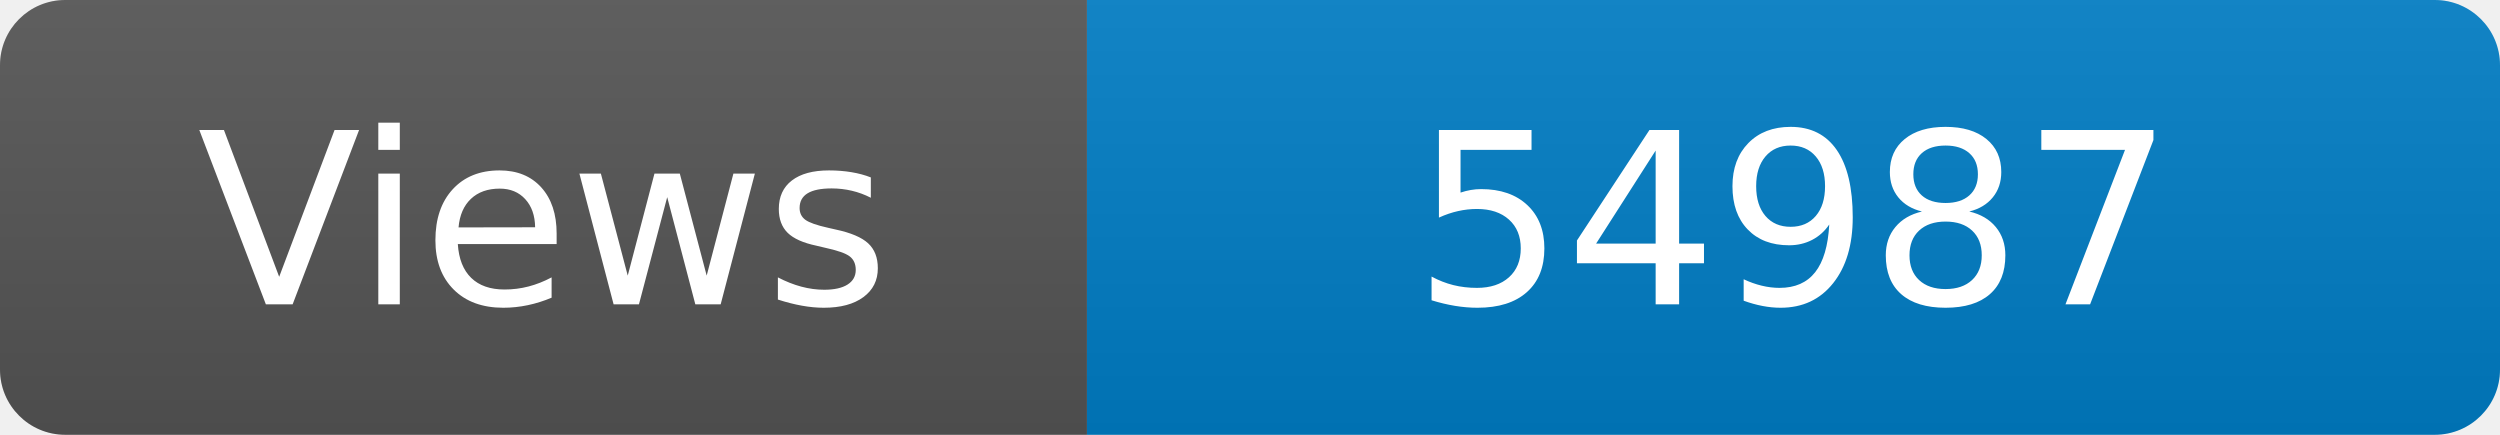
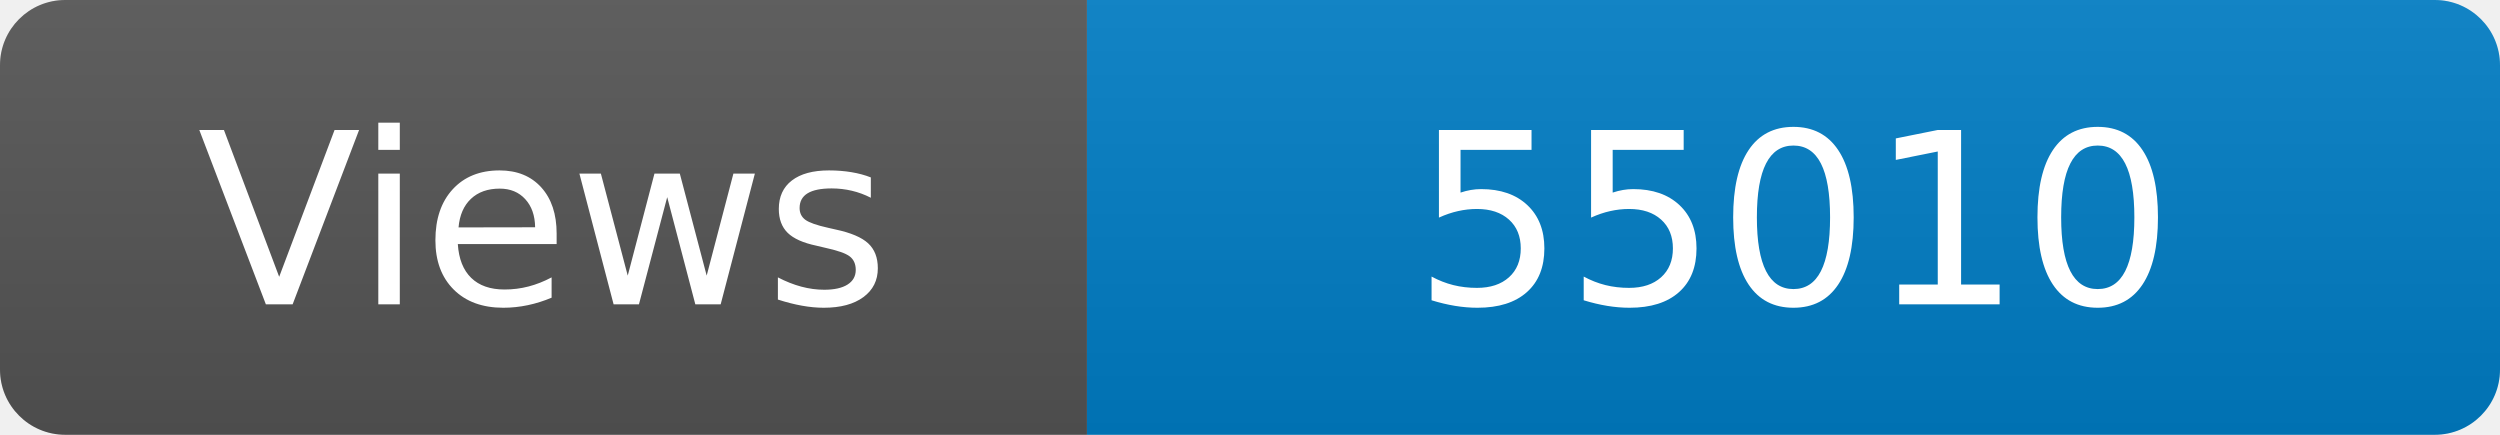
<svg xmlns="http://www.w3.org/2000/svg" width="115" height="20" role="img" aria-label="Maintained?: yes">
  <linearGradient id="s" x2="0" y2="100%">
    <stop offset="0" stop-color="#bbb" stop-opacity=".1" />
    <stop offset="1" stop-opacity=".1" />
  </linearGradient>
  <clipPath id="r">
    <rect width="115" height="20" rx="3" fill="#fff" />
  </clipPath>
  <g clip-path="url(#r)">
    <rect width="50" height="20" fill="#555" />
    <rect x="50" width="160" height="20" fill="#007ec6" />
    <rect width="115" height="20" fill="url(#s)" />
  </g>
  <g fill="#fff" text-anchor="middle" font-family="Verdana,Geneva,DejaVu Sans,sans-serif" font-size="110">
    <text x="250" y="140" transform="scale(.1)" fill="#fff">Views</text>
-     <text x="825" y="140" transform="scale(.1)" fill="#fff">54987</text>
+     <text x="825" y="140" transform="scale(.1)" fill="#fff">55010</text>
  </g>
</svg>
